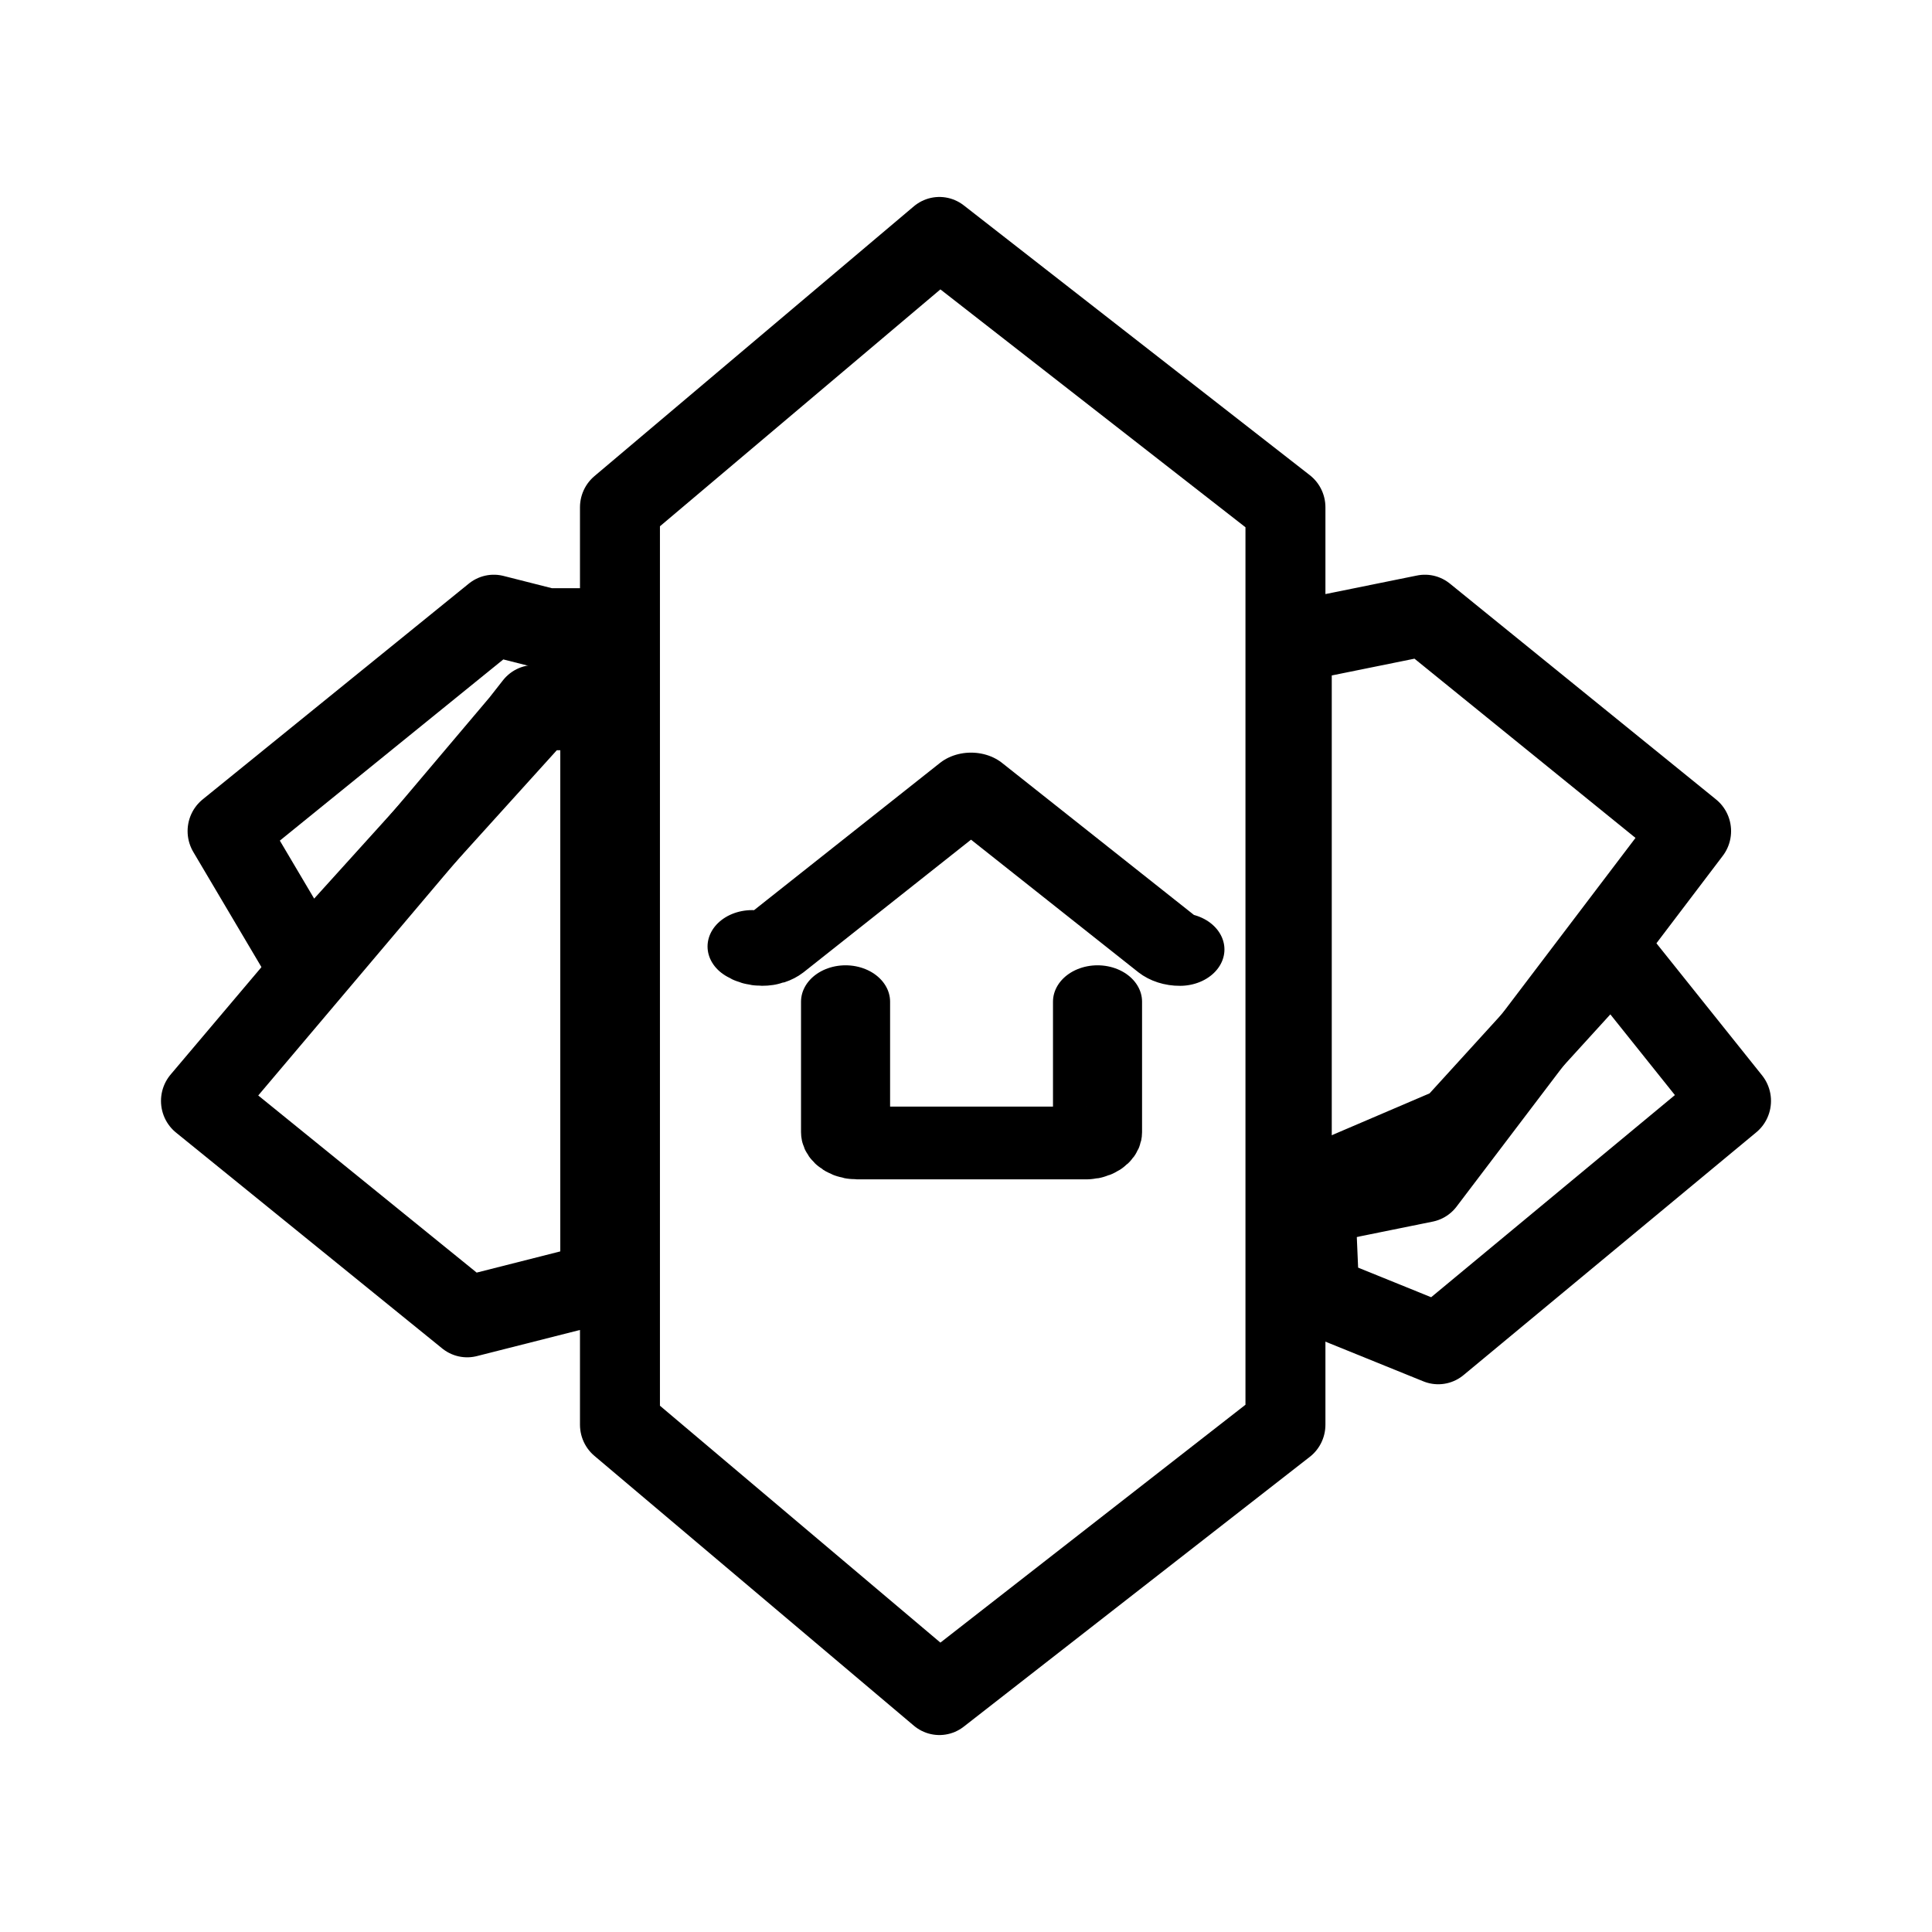
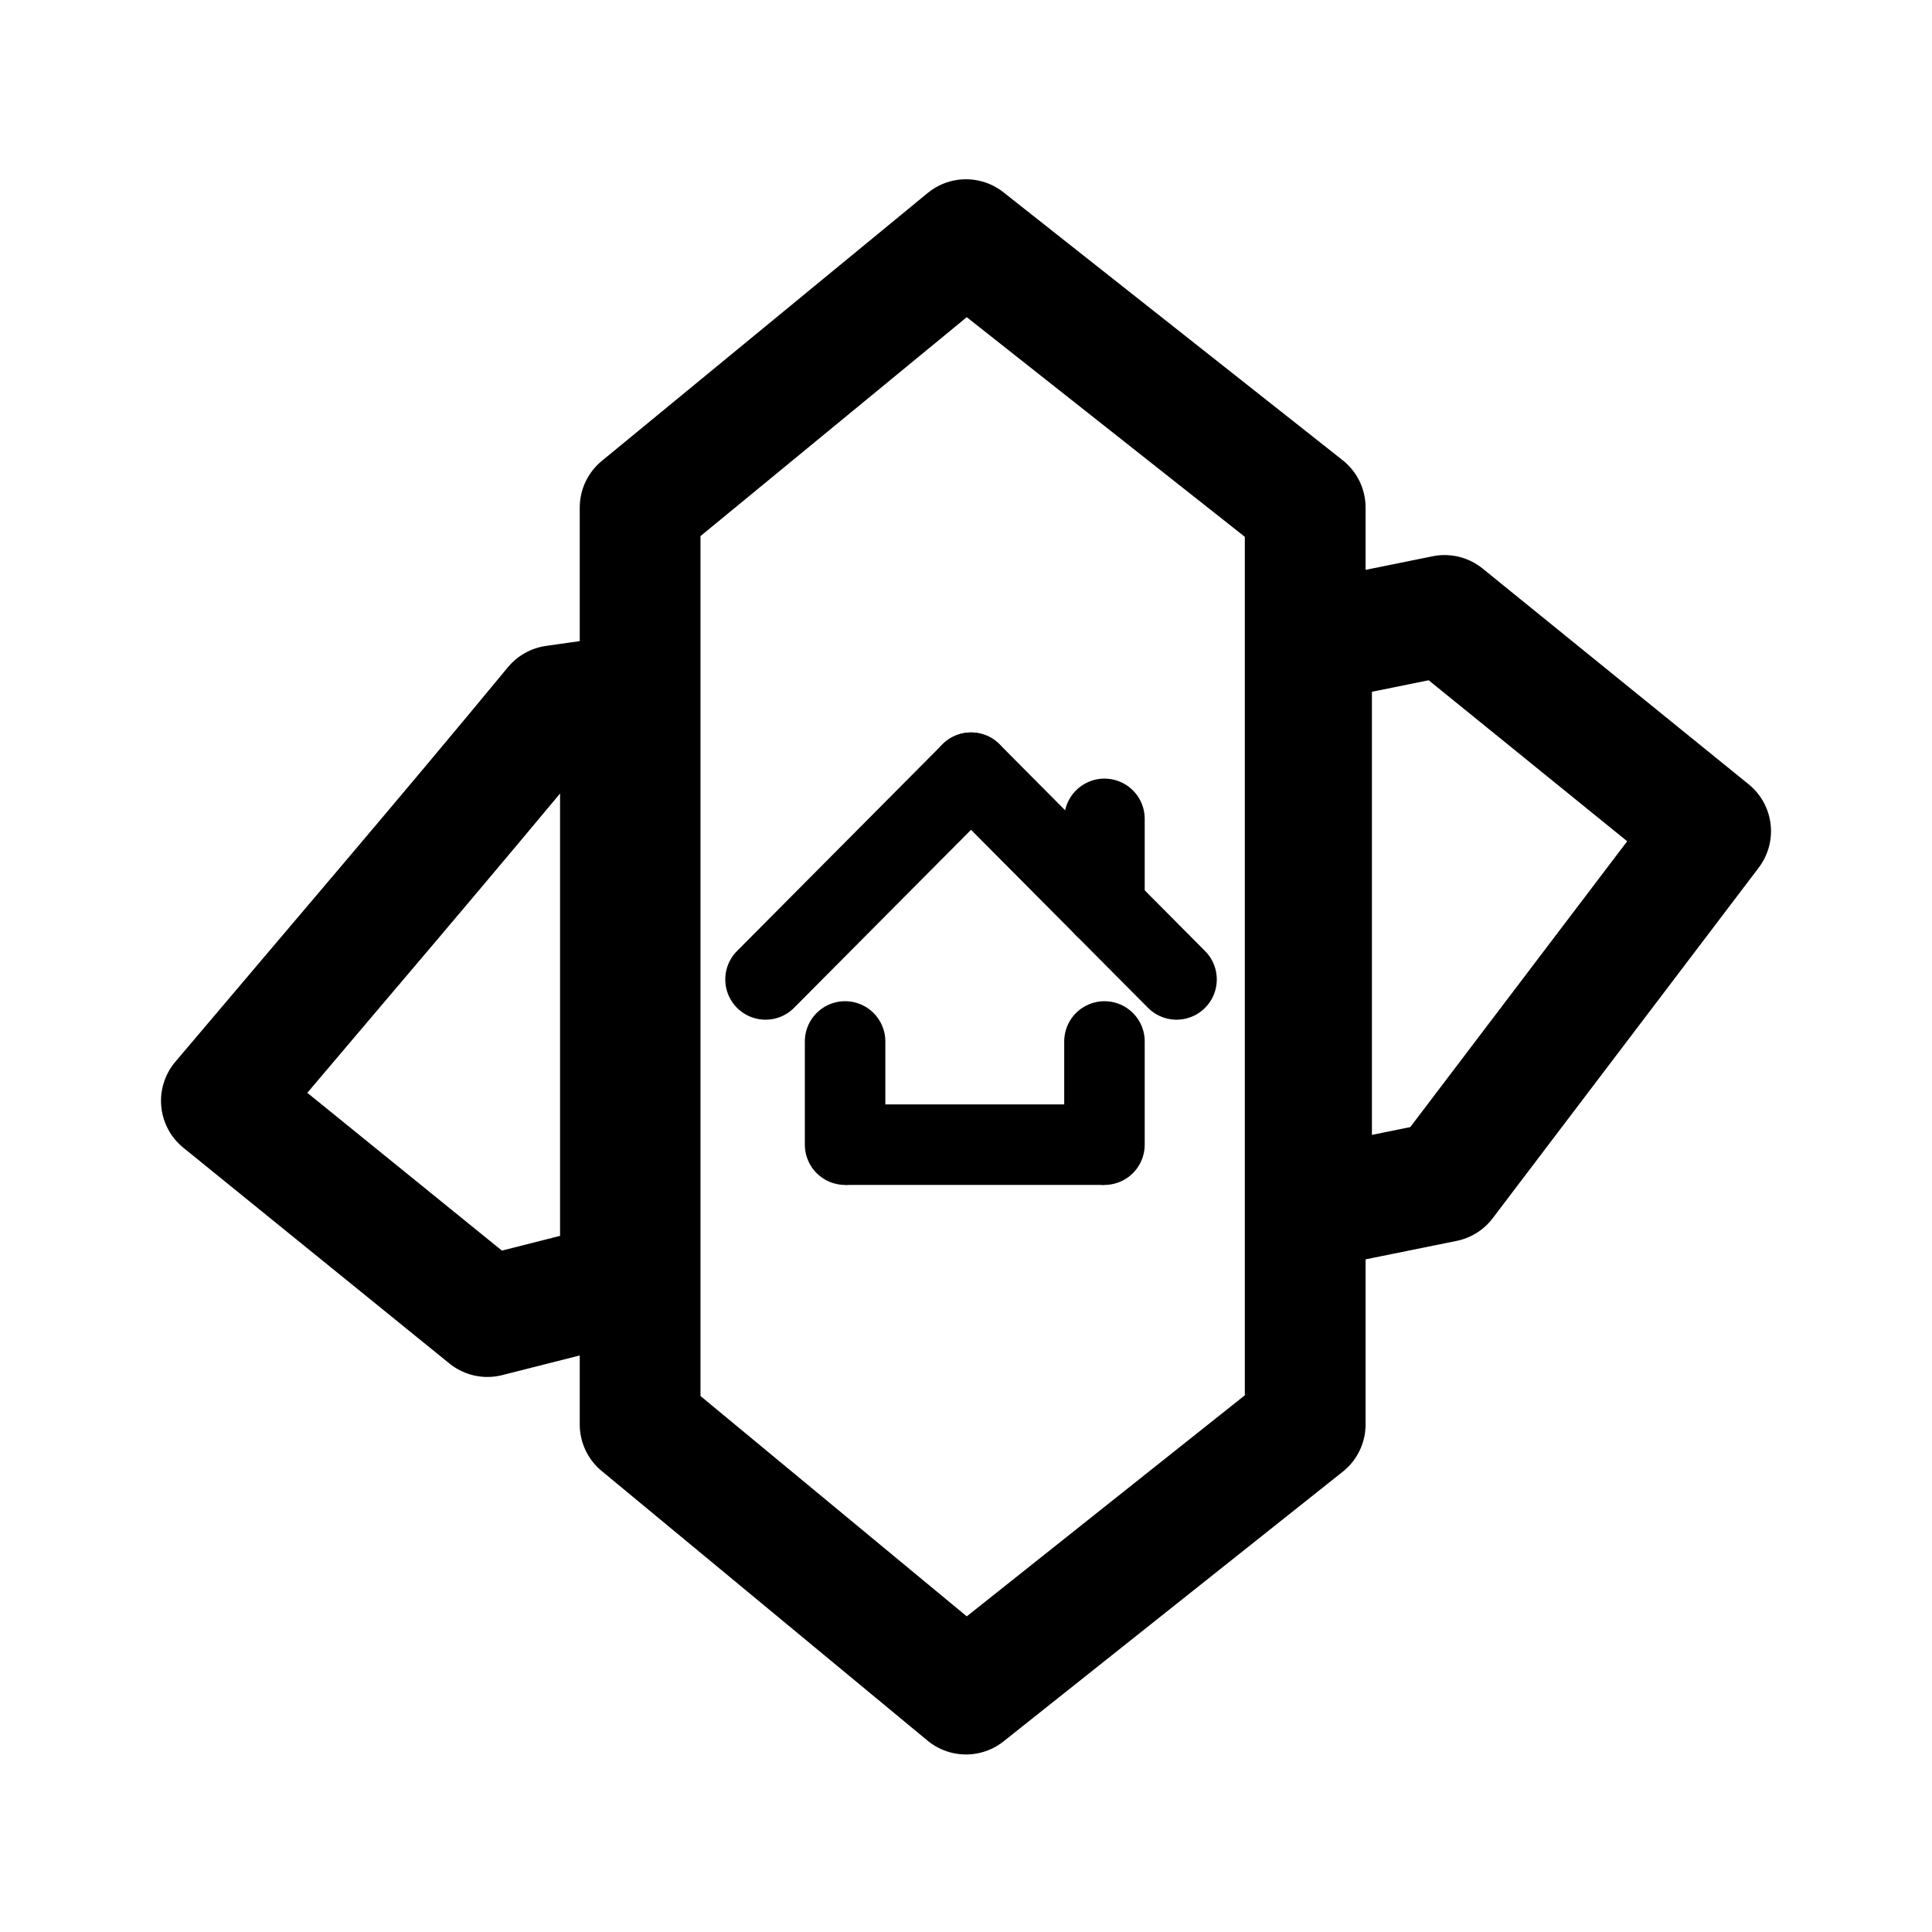
- <svg xmlns="http://www.w3.org/2000/svg" width="192" height="192" viewBox="0 0 192 192">
-   <g fill="none" stroke="#000" stroke-linecap="round" stroke-linejoin="round" stroke-width="3.862">
-     <path d="m59.45 43.768-.183.027-6.429 2.714.184 4.222-.643.697 6.429 2.571L72.95 42.428l-5.734-7.073zM15.763 19.929l-2.57-.643L.334 29.572l3.857 6.429 11.196-12.214h3.59V19.93Z" transform="matrix(2.05754 0 0 2.08559 21.929 20.919)" />
-     <path d="m58.165 46.286 12.857-16.714-12.857-10.286-6.43 1.286v27zm-39.83 4.821V23.143l-3.189.446-.668.84-15.429 18 12.857 10.286zm33.094-36.964v43.714L34.715 70.714 19.286 57.857V14.143L34.715 1.286Z" transform="matrix(2.05754 0 0 2.08559 21.929 20.919)" />
-     <path stroke-width="4.302" d="M28.006 35.116v7.714c0 .355.248.643.554.643h11.063c.305 0 .553-.288.553-.643v-7.714m-16.685-3.264c.136.116.31.174.484.174a.742.742 0 0 0 .516-.203l9.575-9.284 5.118 4.964a.742.742 0 0 0 .049.048l4.406 4.274a.738.738 0 0 0 .516.203" transform="matrix(2.05754 0 0 1.68044 26.407 40.535)" />
+ <svg xmlns="http://www.w3.org/2000/svg" width="192" height="192" viewBox="0 0 192 192" version="1.1" id="svg3" xml:space="preserve">
+   <defs id="defs3" />
+   <g fill="none" stroke="#000" stroke-linecap="round" stroke-linejoin="round" stroke-width="3.862" id="g3" style="stroke-width:12;stroke-dasharray:none">
+     <path d="M 143.562,117.44 170,82.602 143.562,61.162 130.34,63.842 V 120.12 Z M 61.658,127.489 V 69.201 l -6.558,0.93 C 44.204,83.331 33.053,96.329 22,109.4 l 26.438,21.44 z M 129.71,50.442 V 141.558 L 96,168.357 63.614,141.558 V 50.442 L 96,23.816 Z" id="path2" style="opacity:1;stroke-width:12;stroke-dasharray:none" />
+     <path style="fill:none;stroke:#000000;stroke-width:8;stroke-linecap:round;stroke-linejoin:miter;stroke-dasharray:none;stroke-opacity:1" d="M 96.5,76.791 76.077,97.335" id="path3" />
+     <path style="fill:none;stroke:#000000;stroke-width:8;stroke-linecap:round;stroke-linejoin:miter;stroke-dasharray:none;stroke-opacity:1" d="M 96.5,76.791 116.923,97.335" id="path3-3" />
+     <path style="opacity:1;fill:none;stroke:#000000;stroke-width:8;stroke-linecap:round;stroke-linejoin:miter;stroke-dasharray:none;stroke-opacity:1" d="m 109.76,81.377 v 8.752" id="path4" />
+     <path style="opacity:1;fill:none;stroke:#000000;stroke-width:8;stroke-linecap:round;stroke-linejoin:miter;stroke-dasharray:none;stroke-opacity:1" d="m 83.984,103.499 v 10.257" id="path5" />
+     <path style="opacity:1;fill:none;stroke:#000000;stroke-width:8;stroke-linecap:round;stroke-linejoin:miter;stroke-dasharray:none;stroke-opacity:1" d="m 109.76,103.499 v 10.257" id="path5-6" />
+     <path style="fill:none;stroke:#000000;stroke-width:8;stroke-linecap:butt;stroke-linejoin:miter;stroke-dasharray:none;stroke-opacity:1" d="M 83.984,113.756 H 109.76" id="path6" />
  </g>
</svg>
